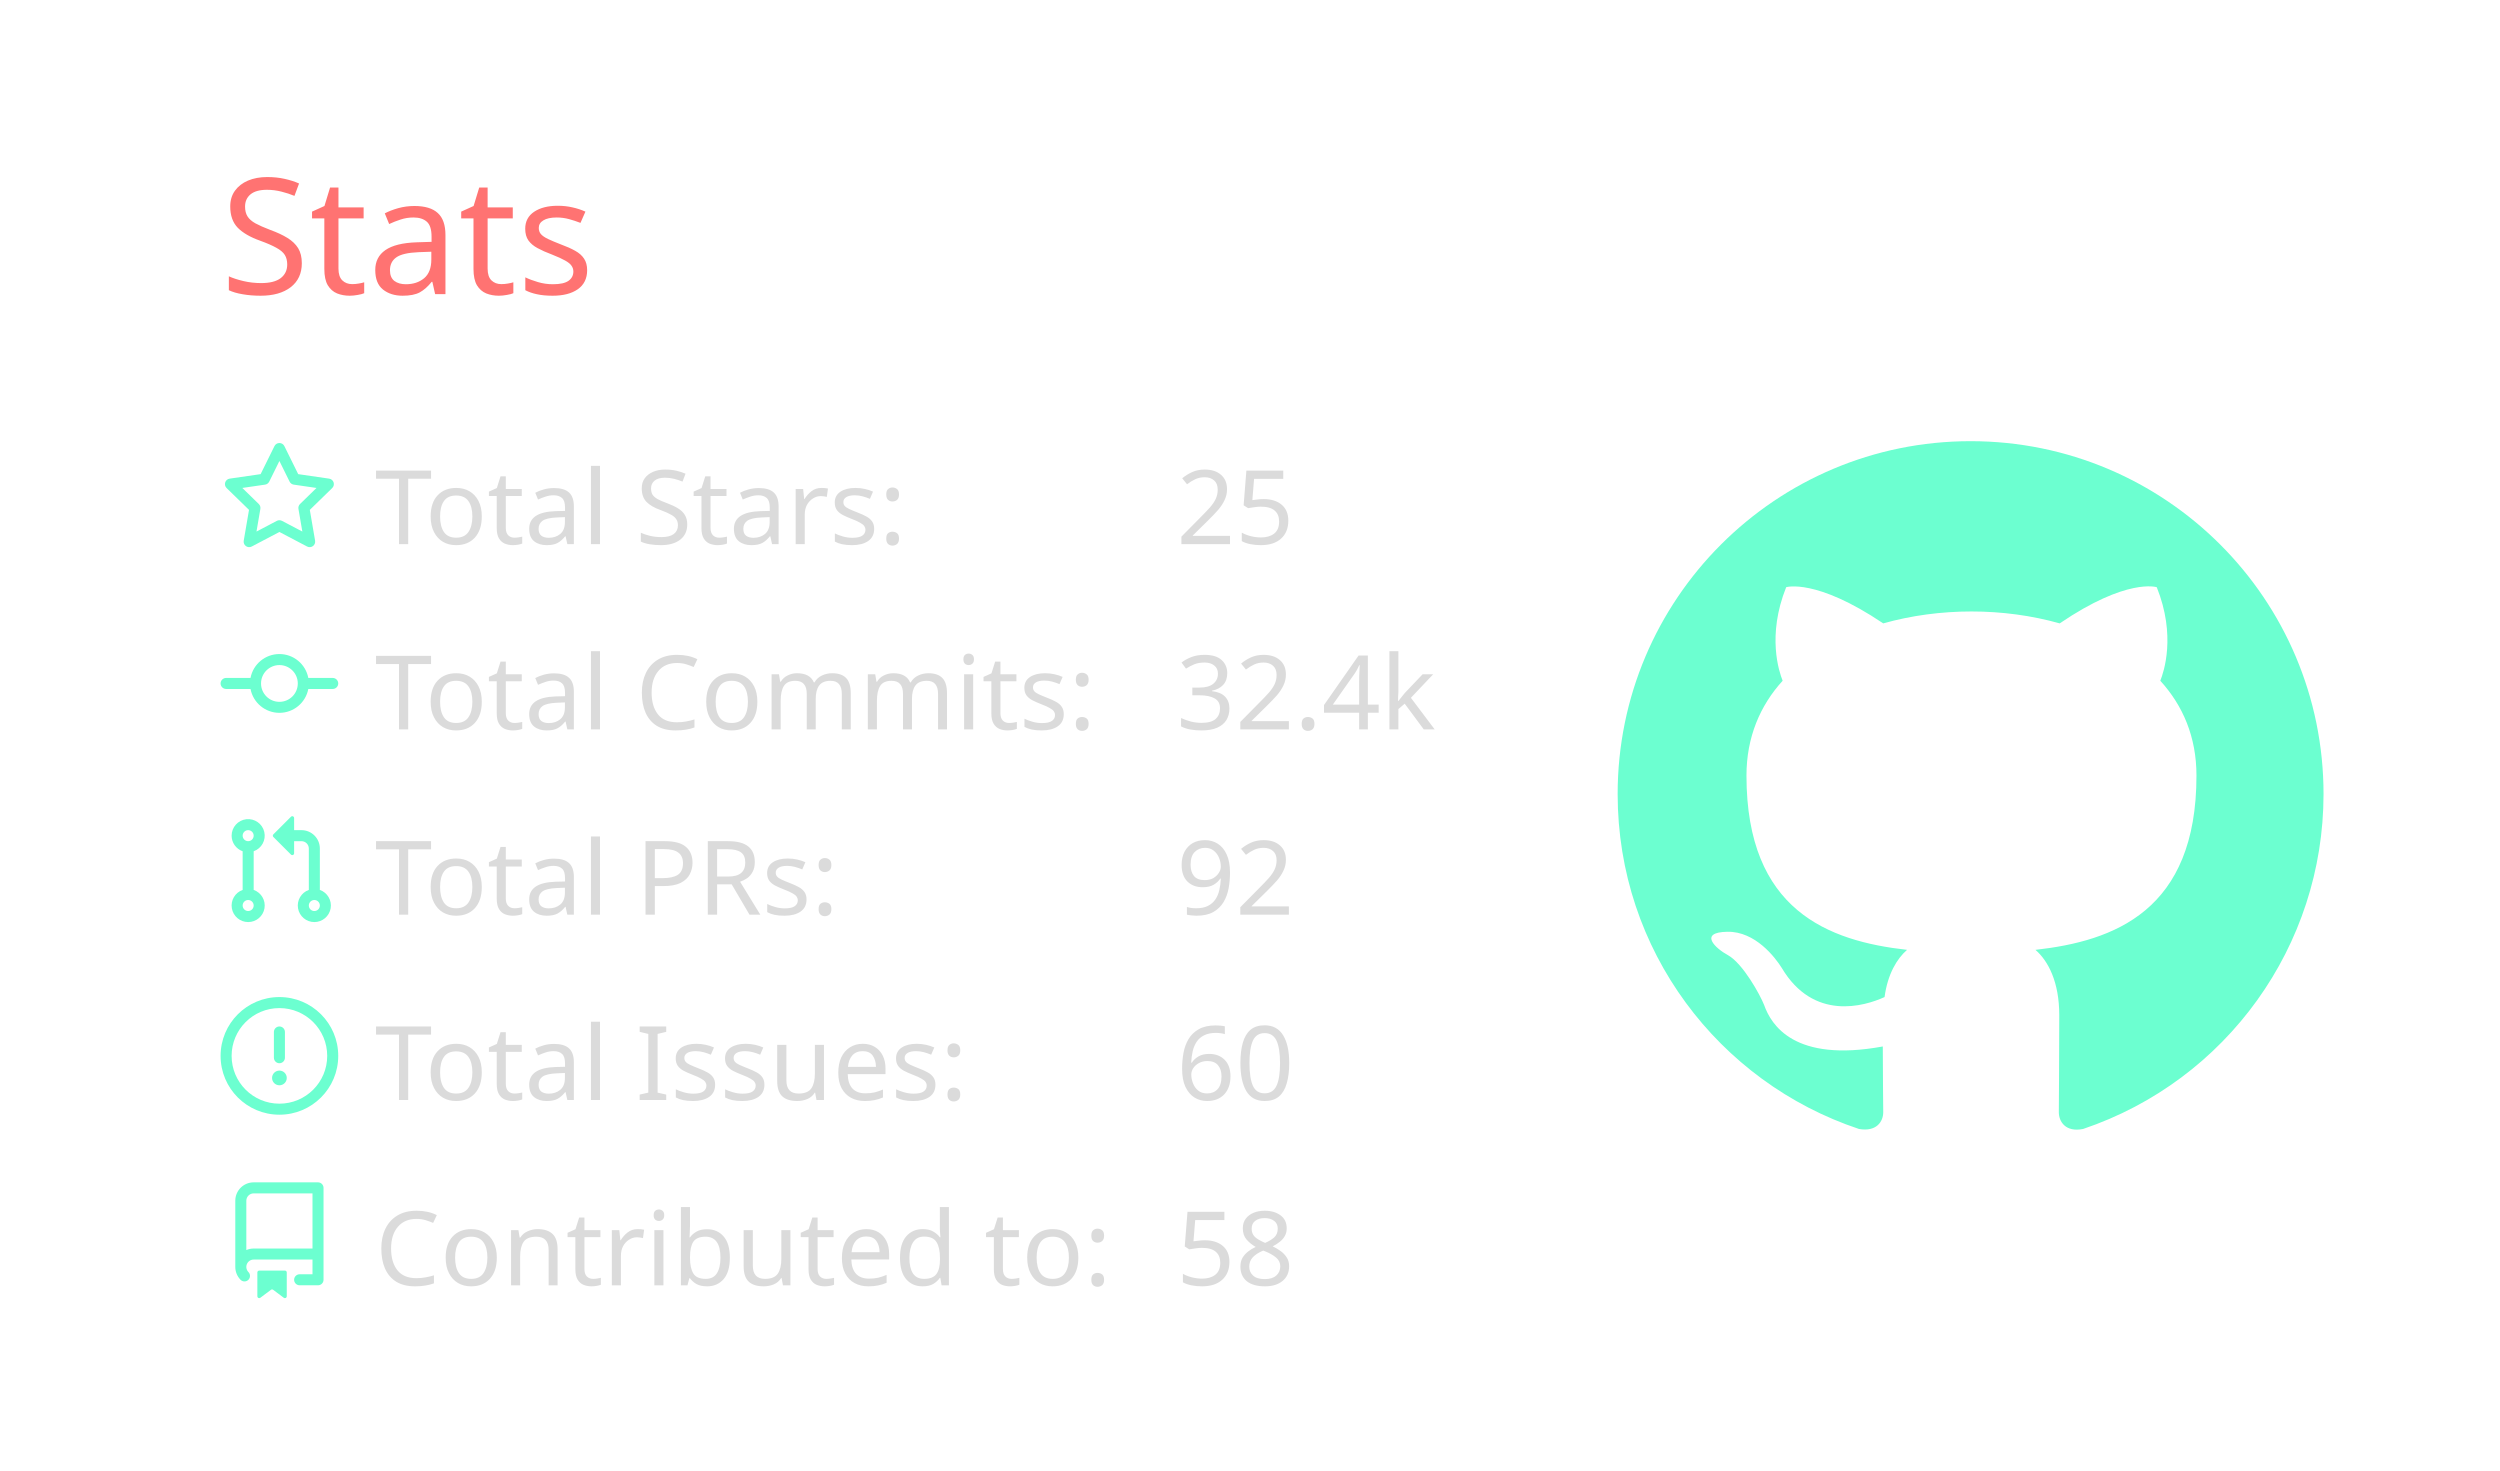
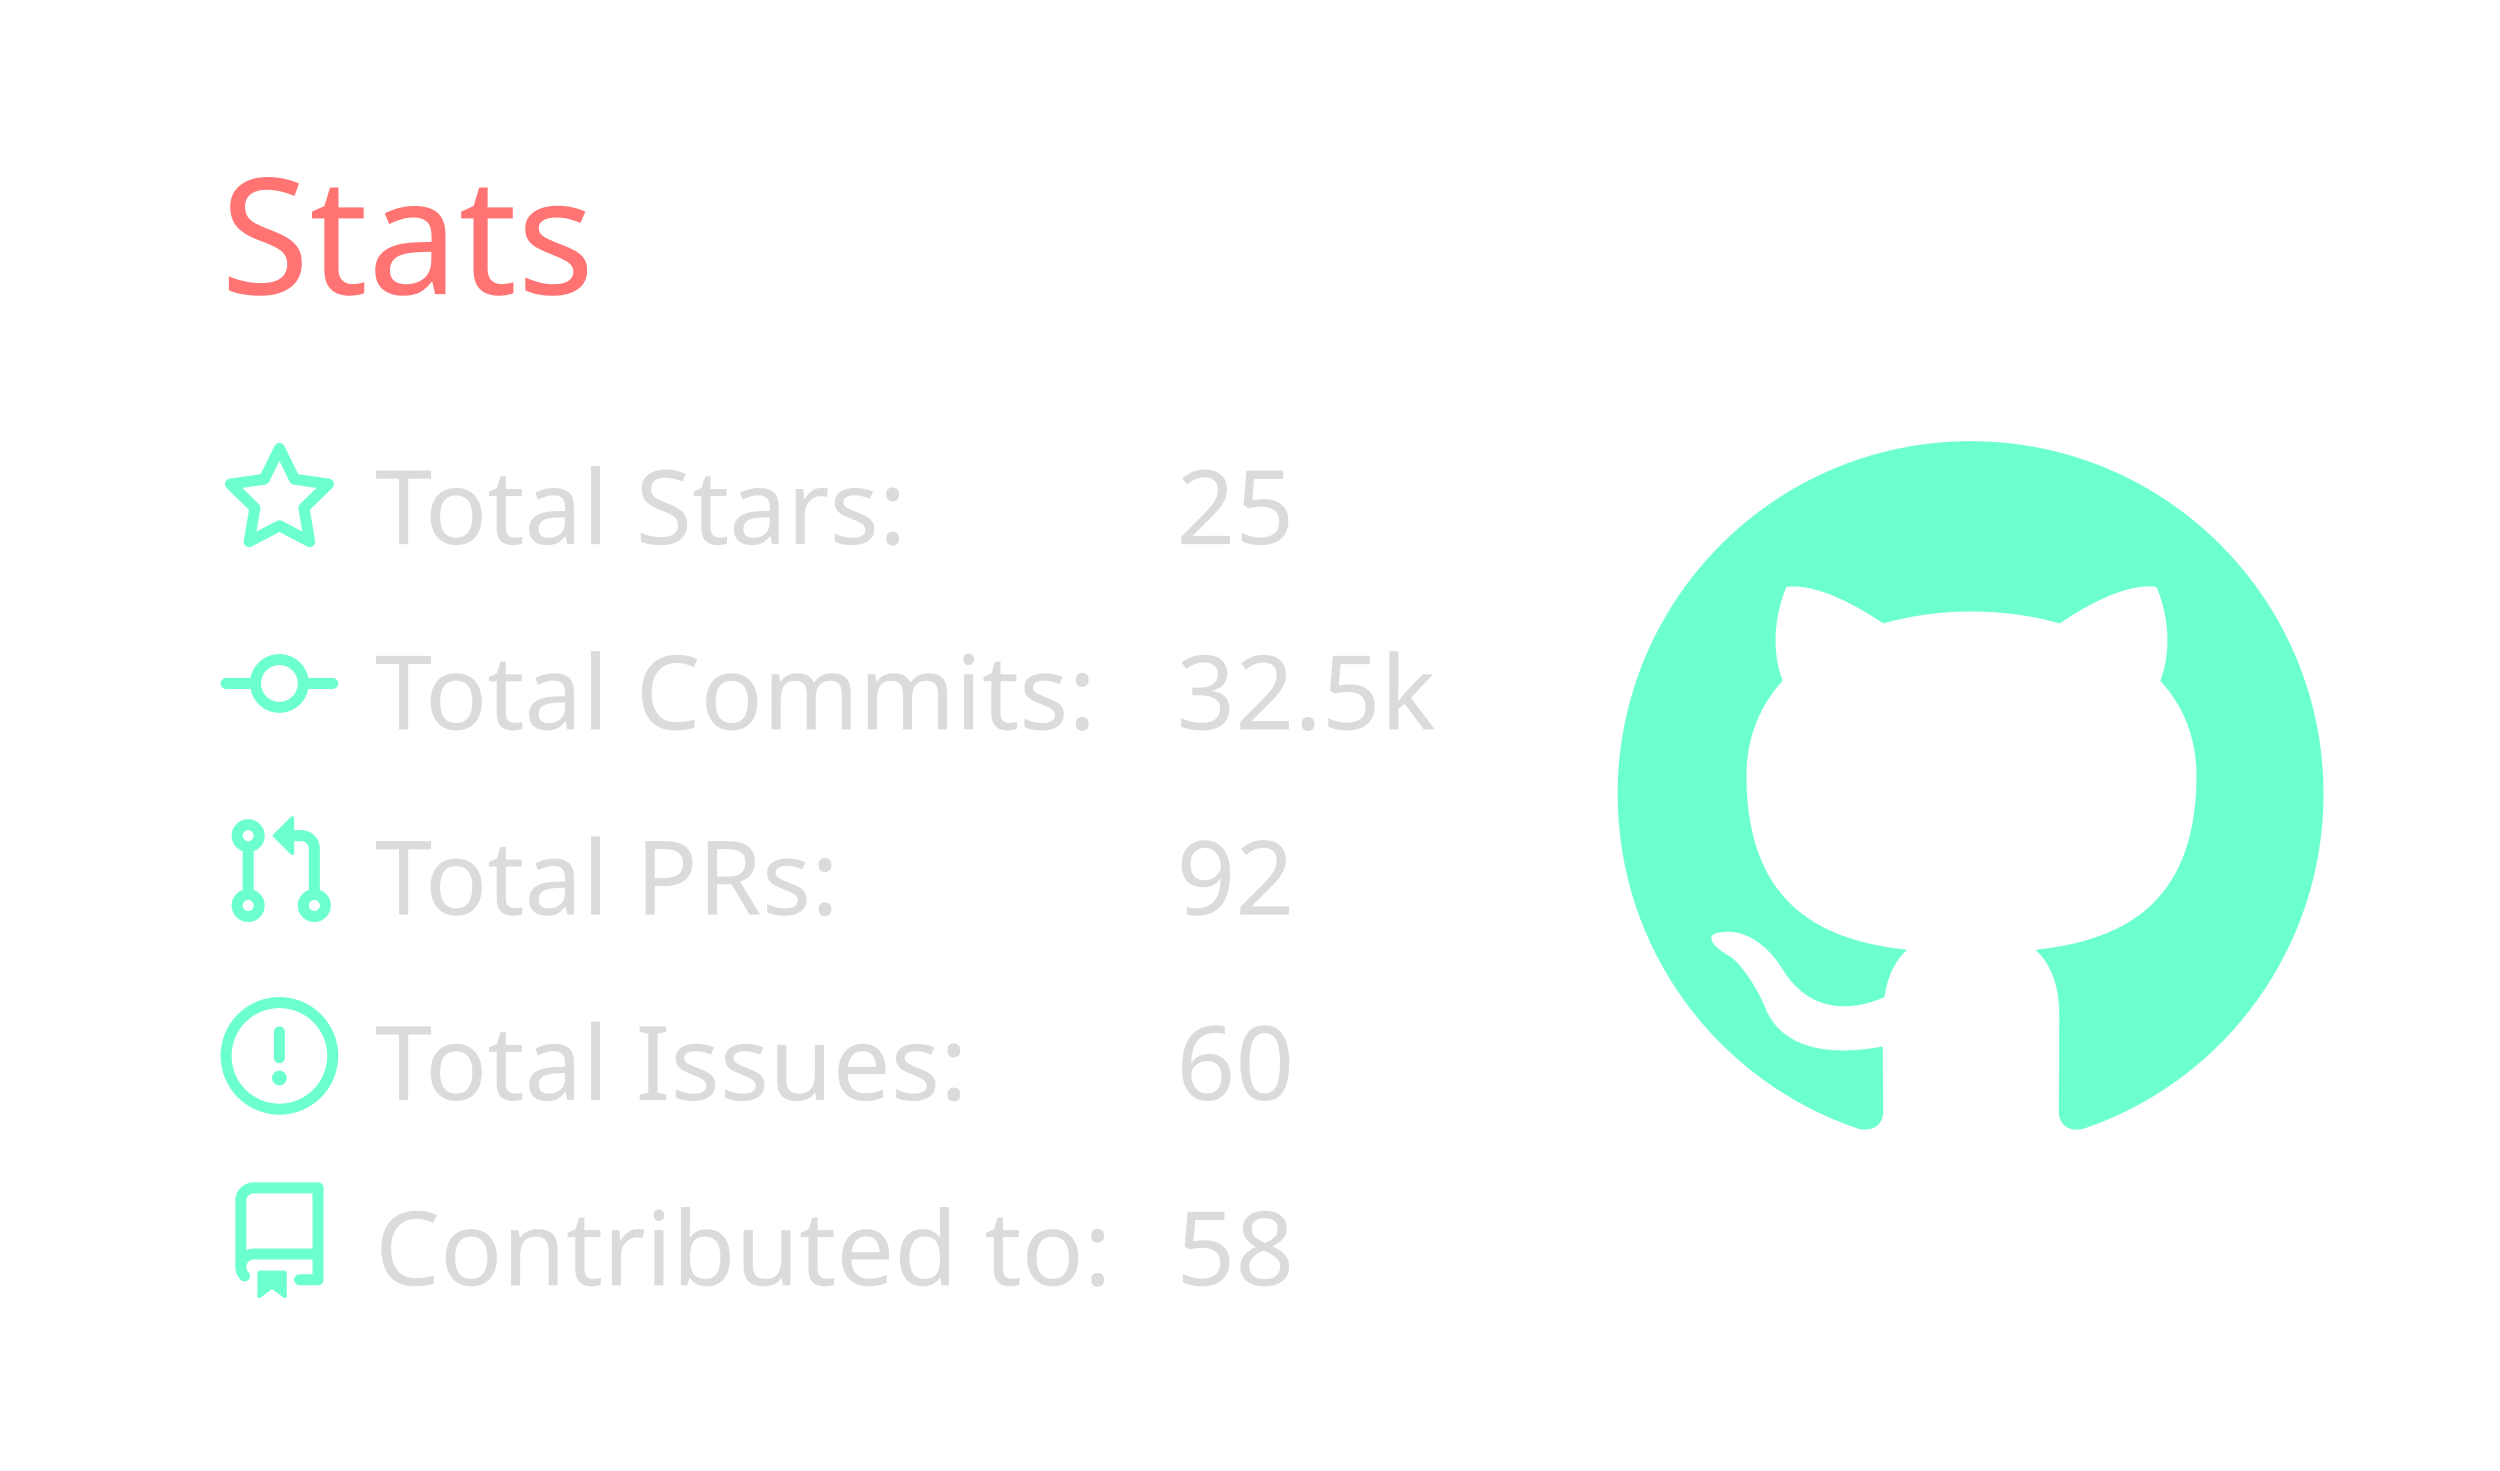
<svg xmlns="http://www.w3.org/2000/svg" width="340" height="200" viewBox="0 0 340 200">
  <style>* {
          font-family: 'Segoe UI', Ubuntu, "Helvetica Neue", Sans-Serif
        }</style>
  <g class="gpsc-root">
    <rect x="1" y="1" rx="5" ry="5" height="99%" width="99.412%" stroke="#000000" stroke-width="1" fill="#ffffff00" stroke-opacity="0" />
    <text x="30" y="40" class="gpsc-item" style="--gpsc-i: 0; font-size: 22px; fill: #ff7372;">Stats</text>
    <g transform="translate(0,40)">
      <g transform="translate(30,20)">
        <g class="gpsc-item" style="--gpsc-i: 0;">
          <g transform="translate(0,0)" width="14" height="14" fill="#6cffd0">
            <path fill-rule="evenodd" d="M8 .25a.75.75 0 01.673.418l1.882 3.815 4.21.612a.75.75 0 01.416 1.279l-3.046 2.97.719 4.192a.75.75 0 01-1.088.791L8 12.347l-3.766 1.98a.75.75 0 01-1.088-.79l.72-4.194L.818 6.374a.75.75 0 01.416-1.28l4.21-.611L7.327.668A.75.75 0 018 .25zm0 2.445L6.615 5.5a.75.75 0 01-.564.41l-3.097.45 2.24 2.184a.75.75 0 01.216.664l-.528 3.084 2.769-1.456a.75.75 0 01.698 0l2.77 1.456-.53-3.084a.75.75 0 01.216-.664l2.24-2.183-3.096-.45a.75.75 0 01-.564-.41L8 2.694v.001z" />
          </g>
        </g>
        <g class="gpsc-item" style="--gpsc-i: 1;">
          <g transform="translate(0,25.2)" width="14" height="14" fill="#6cffd0">
            <path fill-rule="evenodd" d="M10.5 7.75a2.5 2.5 0 11-5 0 2.5 2.5 0 015 0zm1.43.75a4.002 4.002 0 01-7.86 0H.75a.75.75 0 110-1.5h3.32a4.001 4.001 0 017.86 0h3.32a.75.75 0 110 1.5h-3.32z" />
          </g>
        </g>
        <g class="gpsc-item" style="--gpsc-i: 2;">
          <g transform="translate(0,50.4)" width="14" height="14" fill="#6cffd0">
            <path fill-rule="evenodd" d="M7.177 3.073L9.573.677A.25.25 0 0110 .854v4.792a.25.25 0 01-.427.177L7.177 3.427a.25.25 0 010-.354zM3.75 2.5a.75.75 0 100 1.5.75.75 0 000-1.5zm-2.25.75a2.25 2.25 0 113 2.122v5.256a2.251 2.251 0 11-1.5 0V5.372A2.25 2.25 0 011.5 3.25zM11 2.5h-1V4h1a1 1 0 011 1v5.628a2.251 2.251 0 101.5 0V5A2.5 2.5 0 0011 2.5zm1 10.25a.75.75 0 111.5 0 .75.75 0 01-1.5 0zM3.75 12a.75.75 0 100 1.5.75.75 0 000-1.5z" />
          </g>
        </g>
        <g class="gpsc-item" style="--gpsc-i: 3;">
          <g transform="translate(0,75.6)" width="14" height="14" fill="#6cffd0">
            <path fill-rule="evenodd" d="M8 1.5a6.5 6.5 0 100 13 6.5 6.5 0 000-13zM0 8a8 8 0 1116 0A8 8 0 010 8zm9 3a1 1 0 11-2 0 1 1 0 012 0zm-.25-6.25a.75.75 0 00-1.5 0v3.5a.75.75 0 001.5 0v-3.5z" />
          </g>
        </g>
        <g class="gpsc-item" style="--gpsc-i: 4;">
          <g transform="translate(0,100.8)" width="14" height="14" fill="#6cffd0">
            <path fill-rule="evenodd" d="M2 2.5A2.5 2.5 0 014.5 0h8.75a.75.75 0 01.75.75v12.5a.75.75 0 01-.75.75h-2.5a.75.75 0 110-1.5h1.75v-2h-8a1 1 0 00-.714 1.7.75.75 0 01-1.072 1.05A2.495 2.495 0 012 11.5v-9zm10.5-1V9h-8c-.356 0-.694.074-1 .208V2.5a1 1 0 011-1h8zM5 12.25v3.25a.25.25 0 00.4.2l1.45-1.087a.25.25 0 01.3 0L8.6 15.7a.25.25 0 00.4-.2v-3.25a.25.25 0 00-.25-.25h-3.5a.25.25 0 00-.25.25z" />
          </g>
        </g>
        <text x="21" y="14" class="gpsc-item" style="--gpsc-i: 0; fill: #dbdbdb; font-size: 14px;">Total Stars:</text>
        <text x="21" y="39.2" class="gpsc-item" style="--gpsc-i: 1; fill: #dbdbdb; font-size: 14px;">Total Commits:</text>
        <text x="21" y="64.4" class="gpsc-item" style="--gpsc-i: 2; fill: #dbdbdb; font-size: 14px;">Total PRs:</text>
        <text x="21" y="89.6" class="gpsc-item" style="--gpsc-i: 3; fill: #dbdbdb; font-size: 14px;">Total Issues:</text>
        <text x="21" y="114.8" class="gpsc-item" style="--gpsc-i: 4; fill: #dbdbdb; font-size: 14px;">Contributed to:</text>
        <text x="130" y="14" class="gpsc-item" style="--gpsc-i: 0; fill: #dbdbdb; font-size: 14px;">25</text>
-         <text x="130" y="39.2" class="gpsc-item" style="--gpsc-i: 1; fill: #dbdbdb; font-size: 14px;">32.4k</text>
+         <text x="130" y="39.2" class="gpsc-item" style="--gpsc-i: 1; fill: #dbdbdb; font-size: 14px;">32.5k</text>
        <text x="130" y="64.4" class="gpsc-item" style="--gpsc-i: 2; fill: #dbdbdb; font-size: 14px;">92</text>
        <text x="130" y="89.6" class="gpsc-item" style="--gpsc-i: 3; fill: #dbdbdb; font-size: 14px;">60</text>
        <text x="130" y="114.8" class="gpsc-item" style="--gpsc-i: 4; fill: #dbdbdb; font-size: 14px;">58</text>
      </g>
      <g transform="translate(220,20)">
        <g transform="scale(6)" style="fill: #6cffd0;">
          <path fill-rule="evenodd" d="M8 0C3.58 0 0 3.58 0 8c0 3.54 2.29 6.53 5.47 7.59.4.07.55-.17.55-.38 0-.19-.01-.82-.01-1.49-2.01.37-2.53-.49-2.69-.94-.09-.23-.48-.94-.82-1.13-.28-.15-.68-.52-.01-.53.63-.01 1.08.58 1.23.82.72 1.21 1.87.87 2.33.66.07-.52.28-.87.51-1.07-1.78-.2-3.64-.89-3.64-3.95 0-.87.31-1.59.82-2.15-.08-.2-.36-1.02.08-2.12 0 0 .67-.21 2.2.82.64-.18 1.32-.27 2-.27.68 0 1.36.09 2 .27 1.53-1.04 2.2-.82 2.2-.82.44 1.1.16 1.92.08 2.12.51.56.82 1.27.82 2.15 0 3.07-1.87 3.75-3.65 3.95.29.25.54.73.54 1.48 0 1.07-.01 1.93-.01 2.2 0 .21.15.46.55.38A8.013 8.013 0 0016 8c0-4.42-3.58-8-8-8z" />
        </g>
      </g>
    </g>
  </g>
</svg>
